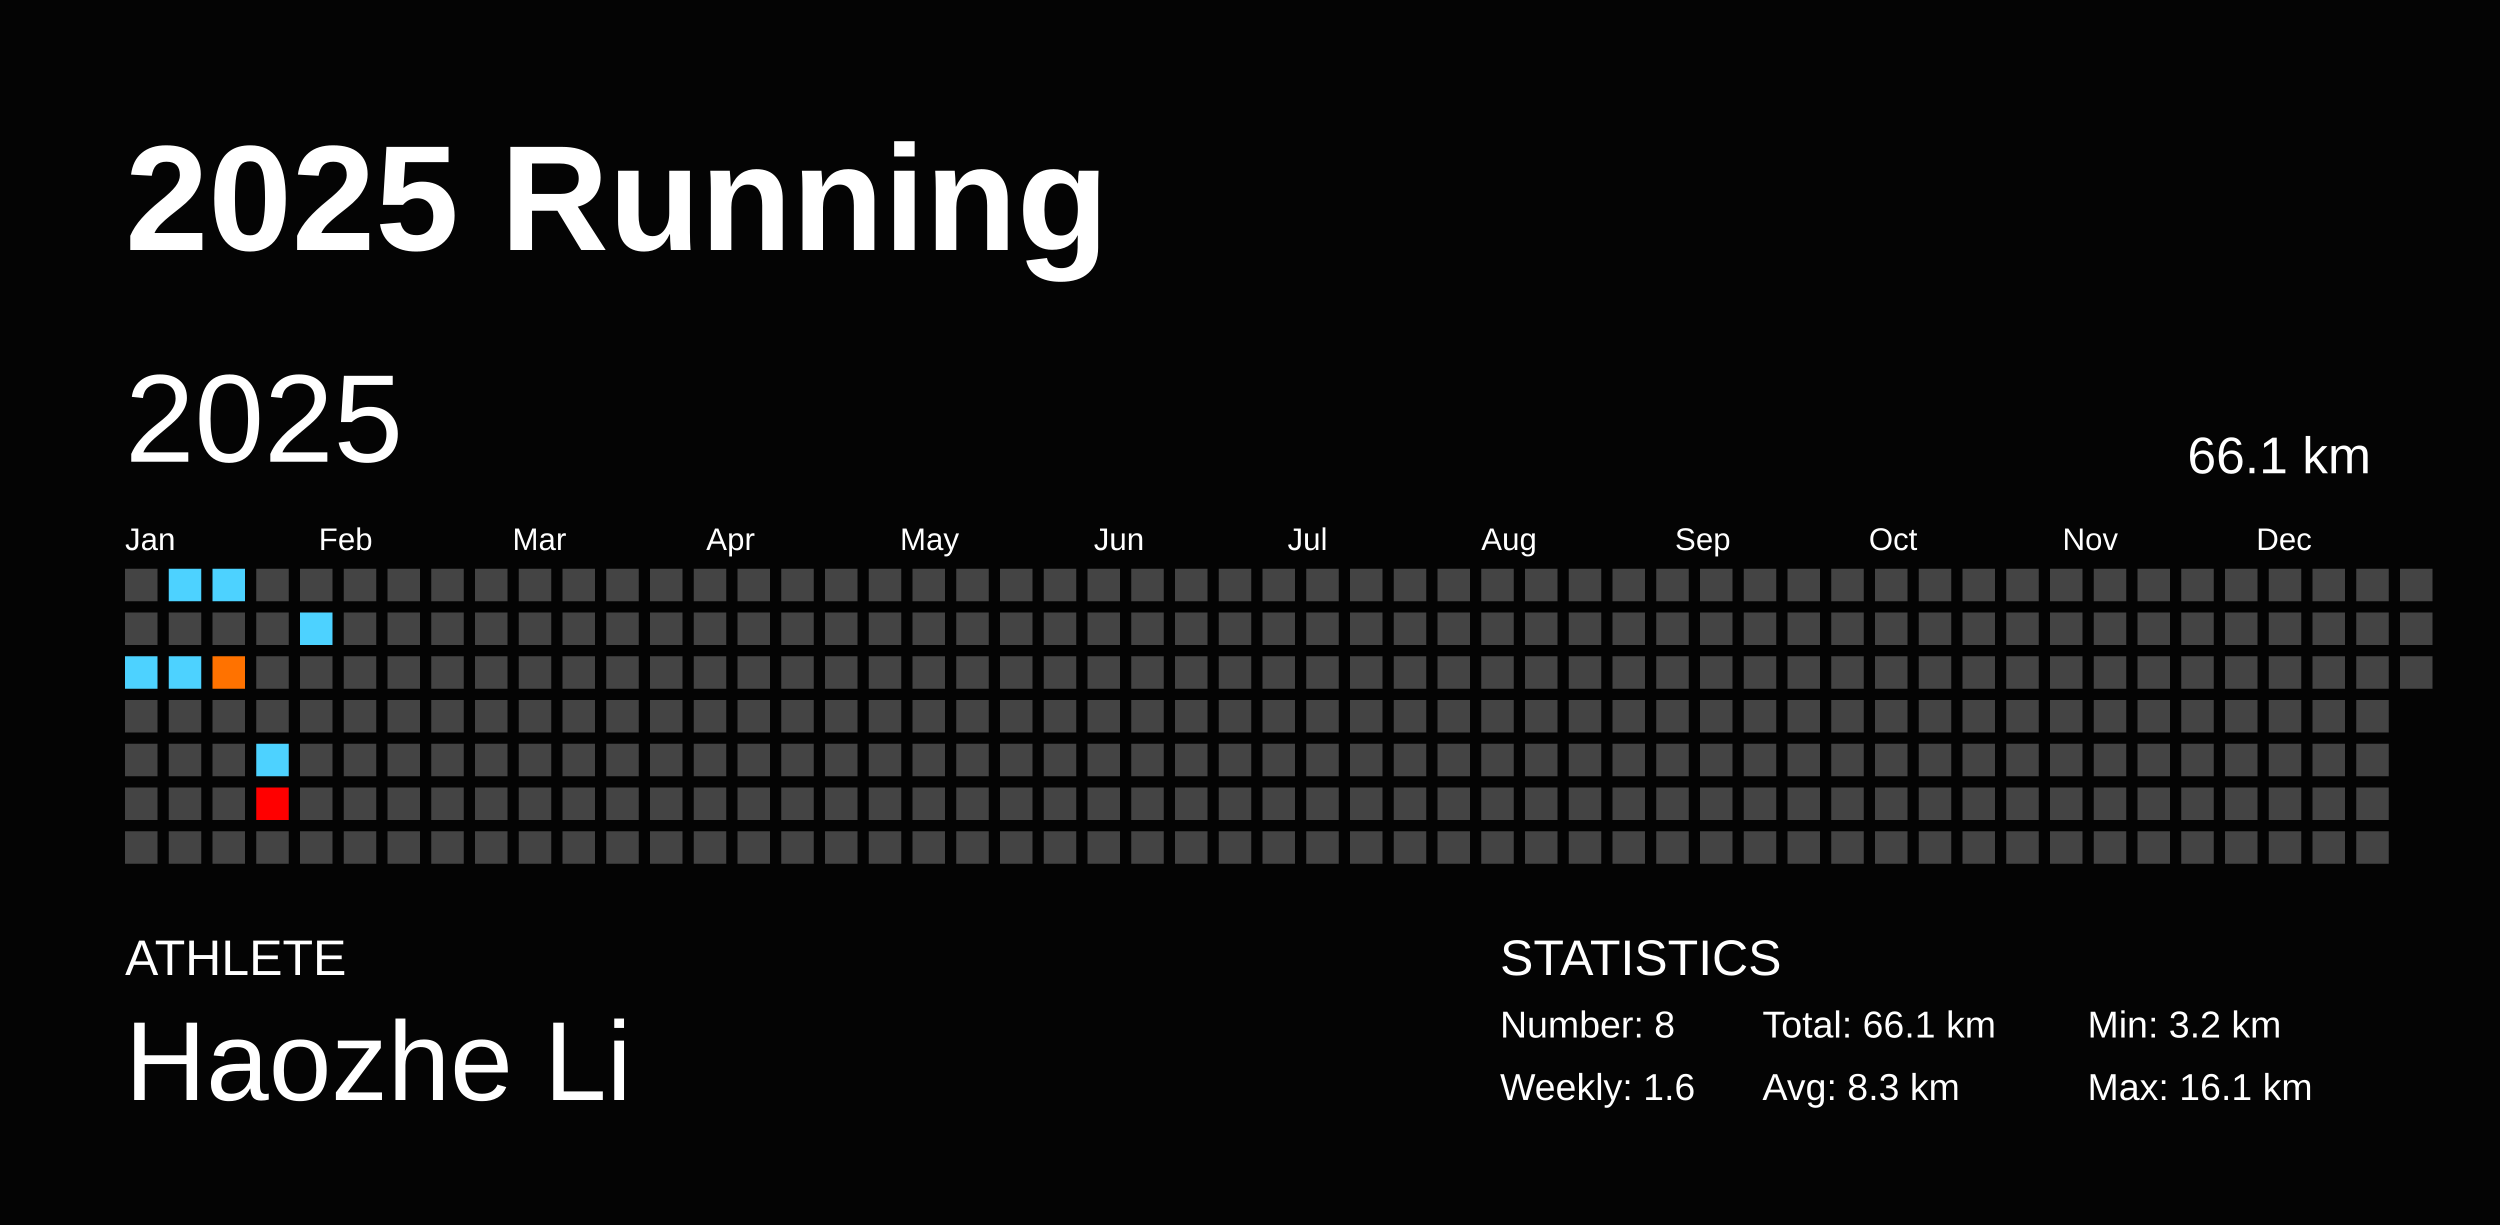
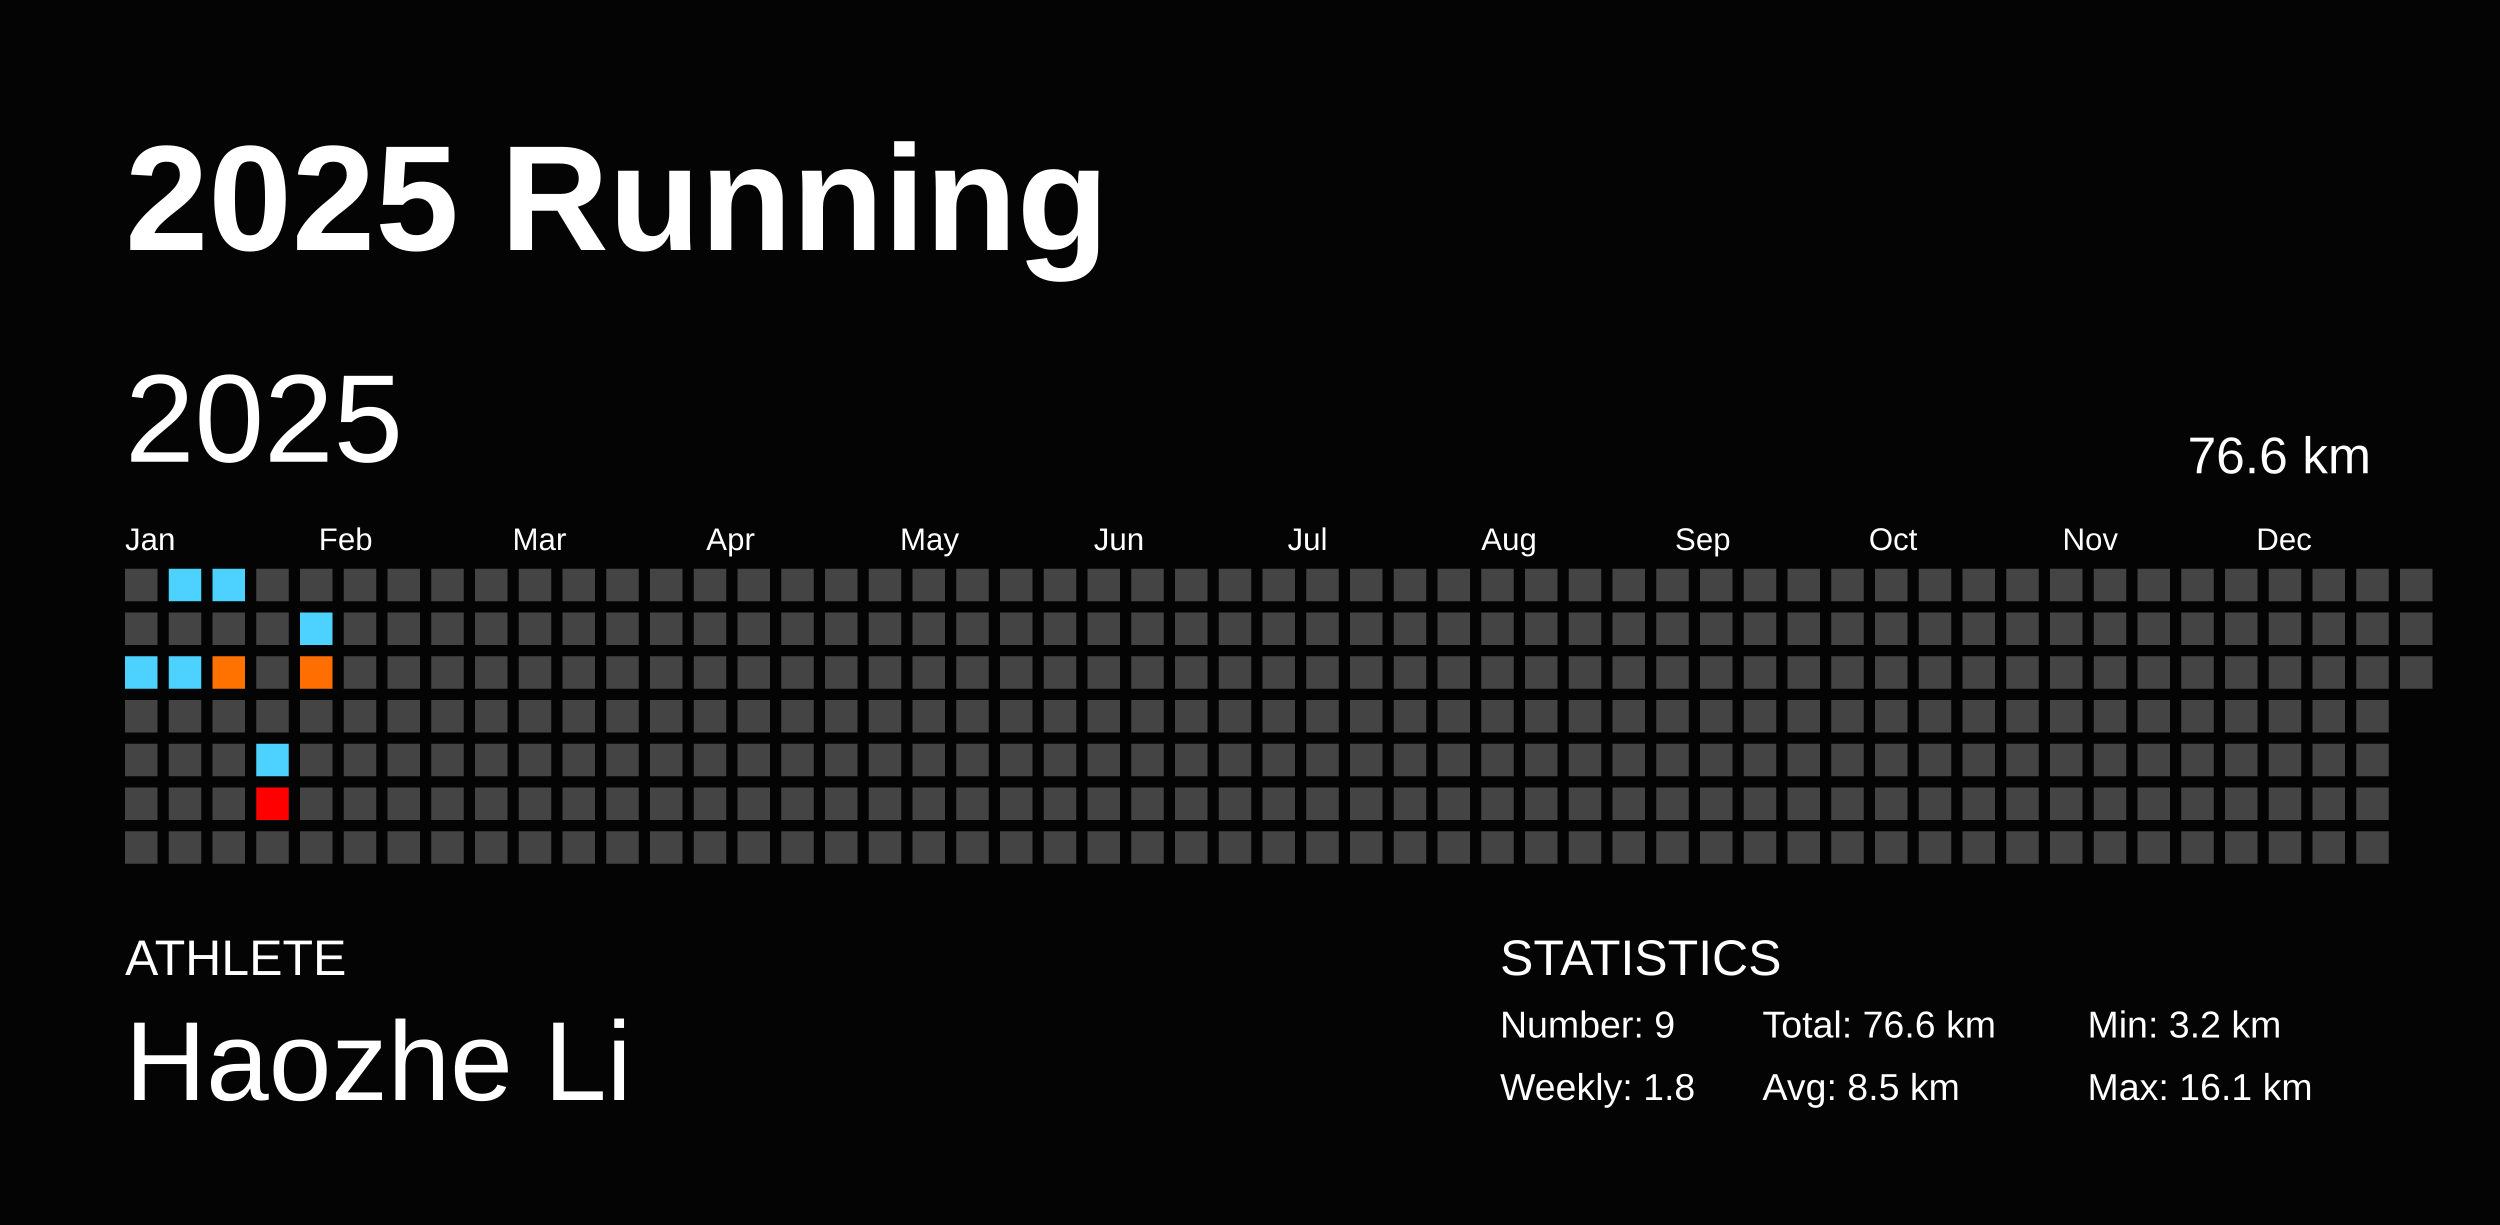
<svg xmlns="http://www.w3.org/2000/svg" baseProfile="full" height="98mm" version="1.1" viewBox="0,0,200,98" width="200mm">
  <defs />
  <rect fill="#040404" height="98" width="200" x="0" y="0" />
  <text fill="#FFFFFF" style="font-size:12px; font-family:Arial; font-weight:bold;" x="10" y="20">2025 Running</text>
  <text fill="#FFFFFF" style="font-size:4px; font-family:Arial" x="10" y="78">ATHLETE</text>
  <text fill="#FFFFFF" style="font-size:9px; font-family:Arial" x="10" y="88">Haozhe Li</text>
  <text fill="#FFFFFF" style="font-size:4px; font-family:Arial" x="120" y="78">STATISTICS</text>
-   <text fill="#FFFFFF" style="font-size:3px; font-family:Arial" x="120" y="83">Number: 8</text>
-   <text fill="#FFFFFF" style="font-size:3px; font-family:Arial" x="120" y="88">Weekly: 1.6</text>
-   <text fill="#FFFFFF" style="font-size:3px; font-family:Arial" x="141" y="83">Total: 66.1 km</text>
-   <text fill="#FFFFFF" style="font-size:3px; font-family:Arial" x="141" y="88">Avg: 8.3 km</text>
+   <text fill="#FFFFFF" style="font-size:3px; font-family:Arial" x="120" y="83">Number: 9</text>
+   <text fill="#FFFFFF" style="font-size:3px; font-family:Arial" x="120" y="88">Weekly: 1.8</text>
+   <text fill="#FFFFFF" style="font-size:3px; font-family:Arial" x="141" y="83">Total: 76.6 km</text>
+   <text fill="#FFFFFF" style="font-size:3px; font-family:Arial" x="141" y="88">Avg: 8.5 km</text>
  <text fill="#FFFFFF" style="font-size:3px; font-family:Arial" x="167" y="83">Min: 3.2 km</text>
  <text fill="#FFFFFF" style="font-size:3px; font-family:Arial" x="167" y="88">Max: 16.1 km</text>
  <text dominant-baseline="hanging" fill="#FFFFFF" style="font-size:10.0px; font-family:Arial;" x="10" y="30">2025</text>
-   <text dominant-baseline="hanging" fill="#FFFFFF" style="font-size:4.125px; font-family:Arial;" x="175" y="35">66.1 km</text>
+   <text dominant-baseline="hanging" fill="#FFFFFF" style="font-size:4.125px; font-family:Arial;" x="175" y="35">76.6 km</text>
  <text fill="#FFFFFF" style="font-size:2.5px; font-family:Arial" x="10.0" y="44">Jan</text>
  <text fill="#FFFFFF" style="font-size:2.5px; font-family:Arial" x="25.5" y="44">Feb</text>
  <text fill="#FFFFFF" style="font-size:2.5px; font-family:Arial" x="41.0" y="44">Mar</text>
  <text fill="#FFFFFF" style="font-size:2.5px; font-family:Arial" x="56.5" y="44">Apr</text>
  <text fill="#FFFFFF" style="font-size:2.5px; font-family:Arial" x="72.0" y="44">May</text>
  <text fill="#FFFFFF" style="font-size:2.5px; font-family:Arial" x="87.5" y="44">Jun</text>
  <text fill="#FFFFFF" style="font-size:2.5px; font-family:Arial" x="103.0" y="44">Jul</text>
  <text fill="#FFFFFF" style="font-size:2.5px; font-family:Arial" x="118.5" y="44">Aug</text>
  <text fill="#FFFFFF" style="font-size:2.5px; font-family:Arial" x="134.0" y="44">Sep</text>
  <text fill="#FFFFFF" style="font-size:2.5px; font-family:Arial" x="149.5" y="44">Oct</text>
  <text fill="#FFFFFF" style="font-size:2.5px; font-family:Arial" x="165.0" y="44">Nov</text>
  <text fill="#FFFFFF" style="font-size:2.5px; font-family:Arial" x="180.5" y="44">Dec</text>
  <rect fill="#444444" height="2.6" width="2.6" x="10.0" y="45.5" />
  <rect fill="#444444" height="2.6" width="2.6" x="10.0" y="49.0" />
  <rect fill="#4dd2ff" height="2.6" width="2.6" x="10.0" y="52.5" />
  <rect fill="#444444" height="2.6" width="2.6" x="10.0" y="56.0" />
  <rect fill="#444444" height="2.6" width="2.6" x="10.0" y="59.5" />
  <rect fill="#444444" height="2.6" width="2.6" x="10.0" y="63.0" />
  <rect fill="#444444" height="2.6" width="2.6" x="10.0" y="66.5" />
  <rect fill="#4dd2ff" height="2.6" width="2.6" x="13.5" y="45.5" />
  <rect fill="#444444" height="2.6" width="2.6" x="13.5" y="49.0" />
  <rect fill="#4dd2ff" height="2.6" width="2.6" x="13.5" y="52.5" />
  <rect fill="#444444" height="2.6" width="2.6" x="13.5" y="56.0" />
  <rect fill="#444444" height="2.6" width="2.6" x="13.5" y="59.5" />
  <rect fill="#444444" height="2.6" width="2.6" x="13.5" y="63.0" />
  <rect fill="#444444" height="2.6" width="2.6" x="13.5" y="66.5" />
  <rect fill="#4dd2ff" height="2.6" width="2.6" x="17.0" y="45.5" />
  <rect fill="#444444" height="2.6" width="2.6" x="17.0" y="49.0" />
  <rect fill="#ff7200" height="2.6" width="2.6" x="17.0" y="52.5" />
  <rect fill="#444444" height="2.6" width="2.6" x="17.0" y="56.0" />
  <rect fill="#444444" height="2.6" width="2.6" x="17.0" y="59.5" />
  <rect fill="#444444" height="2.6" width="2.6" x="17.0" y="63.0" />
  <rect fill="#444444" height="2.6" width="2.6" x="17.0" y="66.5" />
  <rect fill="#444444" height="2.6" width="2.6" x="20.5" y="45.5" />
  <rect fill="#444444" height="2.6" width="2.6" x="20.5" y="49.0" />
  <rect fill="#444444" height="2.6" width="2.6" x="20.5" y="52.5" />
  <rect fill="#444444" height="2.6" width="2.6" x="20.5" y="56.0" />
  <rect fill="#4dd2ff" height="2.6" width="2.6" x="20.5" y="59.5" />
  <rect fill="#ff0000" height="2.6" width="2.6" x="20.5" y="63.0" />
  <rect fill="#444444" height="2.6" width="2.6" x="20.5" y="66.5" />
  <rect fill="#444444" height="2.6" width="2.6" x="24.0" y="45.5" />
  <rect fill="#4dd2ff" height="2.6" width="2.6" x="24.0" y="49.0" />
-   <rect fill="#444444" height="2.6" width="2.6" x="24.0" y="52.5" />
+   <rect fill="#ff6e00" height="2.6" width="2.6" x="24.0" y="52.5" />
  <rect fill="#444444" height="2.6" width="2.6" x="24.0" y="56.0" />
  <rect fill="#444444" height="2.6" width="2.6" x="24.0" y="59.5" />
  <rect fill="#444444" height="2.6" width="2.6" x="24.0" y="63.0" />
  <rect fill="#444444" height="2.6" width="2.6" x="24.0" y="66.5" />
  <rect fill="#444444" height="2.6" width="2.6" x="27.5" y="45.5" />
  <rect fill="#444444" height="2.6" width="2.6" x="27.5" y="49.0" />
  <rect fill="#444444" height="2.6" width="2.6" x="27.5" y="52.5" />
  <rect fill="#444444" height="2.6" width="2.6" x="27.5" y="56.0" />
  <rect fill="#444444" height="2.6" width="2.6" x="27.5" y="59.5" />
  <rect fill="#444444" height="2.6" width="2.6" x="27.5" y="63.0" />
  <rect fill="#444444" height="2.6" width="2.6" x="27.5" y="66.5" />
  <rect fill="#444444" height="2.6" width="2.6" x="31.0" y="45.5" />
  <rect fill="#444444" height="2.6" width="2.6" x="31.0" y="49.0" />
  <rect fill="#444444" height="2.6" width="2.6" x="31.0" y="52.5" />
  <rect fill="#444444" height="2.6" width="2.6" x="31.0" y="56.0" />
  <rect fill="#444444" height="2.6" width="2.6" x="31.0" y="59.5" />
  <rect fill="#444444" height="2.6" width="2.6" x="31.0" y="63.0" />
  <rect fill="#444444" height="2.6" width="2.6" x="31.0" y="66.5" />
  <rect fill="#444444" height="2.6" width="2.6" x="34.5" y="45.5" />
  <rect fill="#444444" height="2.6" width="2.6" x="34.5" y="49.0" />
  <rect fill="#444444" height="2.6" width="2.6" x="34.5" y="52.5" />
  <rect fill="#444444" height="2.6" width="2.6" x="34.5" y="56.0" />
  <rect fill="#444444" height="2.6" width="2.6" x="34.5" y="59.5" />
  <rect fill="#444444" height="2.6" width="2.6" x="34.5" y="63.0" />
  <rect fill="#444444" height="2.6" width="2.6" x="34.5" y="66.5" />
  <rect fill="#444444" height="2.6" width="2.6" x="38.0" y="45.5" />
  <rect fill="#444444" height="2.6" width="2.6" x="38.0" y="49.0" />
  <rect fill="#444444" height="2.6" width="2.6" x="38.0" y="52.5" />
  <rect fill="#444444" height="2.6" width="2.6" x="38.0" y="56.0" />
  <rect fill="#444444" height="2.6" width="2.6" x="38.0" y="59.5" />
  <rect fill="#444444" height="2.6" width="2.6" x="38.0" y="63.0" />
  <rect fill="#444444" height="2.6" width="2.6" x="38.0" y="66.5" />
  <rect fill="#444444" height="2.6" width="2.6" x="41.5" y="45.5" />
  <rect fill="#444444" height="2.6" width="2.6" x="41.5" y="49.0" />
  <rect fill="#444444" height="2.6" width="2.6" x="41.5" y="52.5" />
  <rect fill="#444444" height="2.6" width="2.6" x="41.5" y="56.0" />
  <rect fill="#444444" height="2.6" width="2.6" x="41.5" y="59.5" />
  <rect fill="#444444" height="2.6" width="2.6" x="41.5" y="63.0" />
  <rect fill="#444444" height="2.6" width="2.6" x="41.5" y="66.5" />
  <rect fill="#444444" height="2.6" width="2.6" x="45.0" y="45.5" />
  <rect fill="#444444" height="2.6" width="2.6" x="45.0" y="49.0" />
  <rect fill="#444444" height="2.6" width="2.6" x="45.0" y="52.5" />
  <rect fill="#444444" height="2.6" width="2.6" x="45.0" y="56.0" />
  <rect fill="#444444" height="2.6" width="2.6" x="45.0" y="59.5" />
  <rect fill="#444444" height="2.6" width="2.6" x="45.0" y="63.0" />
  <rect fill="#444444" height="2.6" width="2.6" x="45.0" y="66.5" />
  <rect fill="#444444" height="2.6" width="2.6" x="48.5" y="45.5" />
  <rect fill="#444444" height="2.6" width="2.6" x="48.5" y="49.0" />
  <rect fill="#444444" height="2.6" width="2.6" x="48.5" y="52.5" />
  <rect fill="#444444" height="2.6" width="2.6" x="48.5" y="56.0" />
  <rect fill="#444444" height="2.6" width="2.6" x="48.5" y="59.5" />
  <rect fill="#444444" height="2.6" width="2.6" x="48.5" y="63.0" />
  <rect fill="#444444" height="2.6" width="2.6" x="48.5" y="66.5" />
  <rect fill="#444444" height="2.6" width="2.6" x="52.0" y="45.5" />
  <rect fill="#444444" height="2.6" width="2.6" x="52.0" y="49.0" />
  <rect fill="#444444" height="2.6" width="2.6" x="52.0" y="52.5" />
  <rect fill="#444444" height="2.6" width="2.6" x="52.0" y="56.0" />
  <rect fill="#444444" height="2.6" width="2.6" x="52.0" y="59.5" />
  <rect fill="#444444" height="2.6" width="2.6" x="52.0" y="63.0" />
  <rect fill="#444444" height="2.6" width="2.6" x="52.0" y="66.5" />
  <rect fill="#444444" height="2.6" width="2.6" x="55.5" y="45.5" />
  <rect fill="#444444" height="2.6" width="2.6" x="55.5" y="49.0" />
  <rect fill="#444444" height="2.6" width="2.6" x="55.5" y="52.5" />
  <rect fill="#444444" height="2.6" width="2.6" x="55.5" y="56.0" />
  <rect fill="#444444" height="2.6" width="2.6" x="55.5" y="59.5" />
  <rect fill="#444444" height="2.6" width="2.6" x="55.5" y="63.0" />
  <rect fill="#444444" height="2.6" width="2.6" x="55.5" y="66.5" />
  <rect fill="#444444" height="2.6" width="2.6" x="59.0" y="45.5" />
  <rect fill="#444444" height="2.6" width="2.6" x="59.0" y="49.0" />
  <rect fill="#444444" height="2.6" width="2.6" x="59.0" y="52.5" />
  <rect fill="#444444" height="2.6" width="2.6" x="59.0" y="56.0" />
  <rect fill="#444444" height="2.6" width="2.6" x="59.0" y="59.5" />
  <rect fill="#444444" height="2.6" width="2.6" x="59.0" y="63.0" />
  <rect fill="#444444" height="2.6" width="2.6" x="59.0" y="66.5" />
  <rect fill="#444444" height="2.6" width="2.6" x="62.5" y="45.5" />
  <rect fill="#444444" height="2.6" width="2.6" x="62.5" y="49.0" />
  <rect fill="#444444" height="2.6" width="2.6" x="62.5" y="52.5" />
  <rect fill="#444444" height="2.6" width="2.6" x="62.5" y="56.0" />
  <rect fill="#444444" height="2.6" width="2.6" x="62.5" y="59.5" />
  <rect fill="#444444" height="2.6" width="2.6" x="62.5" y="63.0" />
  <rect fill="#444444" height="2.6" width="2.6" x="62.5" y="66.5" />
  <rect fill="#444444" height="2.6" width="2.6" x="66.0" y="45.5" />
  <rect fill="#444444" height="2.6" width="2.6" x="66.0" y="49.0" />
  <rect fill="#444444" height="2.6" width="2.6" x="66.0" y="52.5" />
  <rect fill="#444444" height="2.6" width="2.6" x="66.0" y="56.0" />
  <rect fill="#444444" height="2.6" width="2.6" x="66.0" y="59.5" />
  <rect fill="#444444" height="2.6" width="2.6" x="66.0" y="63.0" />
  <rect fill="#444444" height="2.6" width="2.6" x="66.0" y="66.5" />
  <rect fill="#444444" height="2.6" width="2.6" x="69.5" y="45.5" />
  <rect fill="#444444" height="2.6" width="2.6" x="69.5" y="49.0" />
  <rect fill="#444444" height="2.6" width="2.6" x="69.5" y="52.5" />
  <rect fill="#444444" height="2.6" width="2.6" x="69.5" y="56.0" />
  <rect fill="#444444" height="2.6" width="2.6" x="69.5" y="59.5" />
  <rect fill="#444444" height="2.6" width="2.6" x="69.5" y="63.0" />
  <rect fill="#444444" height="2.6" width="2.6" x="69.5" y="66.5" />
  <rect fill="#444444" height="2.6" width="2.6" x="73.0" y="45.5" />
  <rect fill="#444444" height="2.6" width="2.6" x="73.0" y="49.0" />
  <rect fill="#444444" height="2.6" width="2.6" x="73.0" y="52.5" />
  <rect fill="#444444" height="2.6" width="2.6" x="73.0" y="56.0" />
  <rect fill="#444444" height="2.6" width="2.6" x="73.0" y="59.5" />
  <rect fill="#444444" height="2.6" width="2.6" x="73.0" y="63.0" />
  <rect fill="#444444" height="2.6" width="2.6" x="73.0" y="66.5" />
  <rect fill="#444444" height="2.6" width="2.6" x="76.5" y="45.5" />
  <rect fill="#444444" height="2.6" width="2.6" x="76.5" y="49.0" />
  <rect fill="#444444" height="2.6" width="2.6" x="76.5" y="52.5" />
  <rect fill="#444444" height="2.6" width="2.6" x="76.5" y="56.0" />
  <rect fill="#444444" height="2.6" width="2.6" x="76.5" y="59.5" />
  <rect fill="#444444" height="2.6" width="2.6" x="76.5" y="63.0" />
  <rect fill="#444444" height="2.6" width="2.6" x="76.5" y="66.5" />
  <rect fill="#444444" height="2.6" width="2.6" x="80.0" y="45.5" />
  <rect fill="#444444" height="2.6" width="2.6" x="80.0" y="49.0" />
  <rect fill="#444444" height="2.6" width="2.6" x="80.0" y="52.5" />
  <rect fill="#444444" height="2.6" width="2.6" x="80.0" y="56.0" />
  <rect fill="#444444" height="2.6" width="2.6" x="80.0" y="59.5" />
  <rect fill="#444444" height="2.6" width="2.6" x="80.0" y="63.0" />
  <rect fill="#444444" height="2.6" width="2.6" x="80.0" y="66.5" />
  <rect fill="#444444" height="2.6" width="2.6" x="83.5" y="45.5" />
  <rect fill="#444444" height="2.6" width="2.6" x="83.5" y="49.0" />
  <rect fill="#444444" height="2.6" width="2.6" x="83.5" y="52.5" />
  <rect fill="#444444" height="2.6" width="2.6" x="83.5" y="56.0" />
  <rect fill="#444444" height="2.6" width="2.6" x="83.5" y="59.5" />
  <rect fill="#444444" height="2.6" width="2.6" x="83.5" y="63.0" />
  <rect fill="#444444" height="2.6" width="2.6" x="83.5" y="66.5" />
  <rect fill="#444444" height="2.6" width="2.6" x="87.0" y="45.5" />
  <rect fill="#444444" height="2.6" width="2.6" x="87.0" y="49.0" />
  <rect fill="#444444" height="2.6" width="2.6" x="87.0" y="52.5" />
  <rect fill="#444444" height="2.6" width="2.6" x="87.0" y="56.0" />
  <rect fill="#444444" height="2.6" width="2.6" x="87.0" y="59.5" />
  <rect fill="#444444" height="2.6" width="2.6" x="87.0" y="63.0" />
  <rect fill="#444444" height="2.6" width="2.6" x="87.0" y="66.5" />
  <rect fill="#444444" height="2.6" width="2.6" x="90.5" y="45.5" />
  <rect fill="#444444" height="2.6" width="2.6" x="90.5" y="49.0" />
  <rect fill="#444444" height="2.6" width="2.6" x="90.5" y="52.5" />
  <rect fill="#444444" height="2.6" width="2.6" x="90.5" y="56.0" />
  <rect fill="#444444" height="2.6" width="2.6" x="90.5" y="59.5" />
  <rect fill="#444444" height="2.6" width="2.6" x="90.5" y="63.0" />
  <rect fill="#444444" height="2.6" width="2.6" x="90.5" y="66.5" />
  <rect fill="#444444" height="2.6" width="2.6" x="94.0" y="45.5" />
  <rect fill="#444444" height="2.6" width="2.6" x="94.0" y="49.0" />
  <rect fill="#444444" height="2.6" width="2.6" x="94.0" y="52.5" />
  <rect fill="#444444" height="2.6" width="2.6" x="94.0" y="56.0" />
  <rect fill="#444444" height="2.6" width="2.6" x="94.0" y="59.5" />
  <rect fill="#444444" height="2.6" width="2.6" x="94.0" y="63.0" />
  <rect fill="#444444" height="2.6" width="2.6" x="94.0" y="66.5" />
  <rect fill="#444444" height="2.6" width="2.6" x="97.5" y="45.5" />
  <rect fill="#444444" height="2.6" width="2.6" x="97.5" y="49.0" />
  <rect fill="#444444" height="2.6" width="2.6" x="97.5" y="52.5" />
  <rect fill="#444444" height="2.6" width="2.6" x="97.5" y="56.0" />
  <rect fill="#444444" height="2.6" width="2.6" x="97.5" y="59.5" />
  <rect fill="#444444" height="2.6" width="2.6" x="97.5" y="63.0" />
  <rect fill="#444444" height="2.6" width="2.6" x="97.5" y="66.5" />
  <rect fill="#444444" height="2.6" width="2.6" x="101.0" y="45.5" />
  <rect fill="#444444" height="2.6" width="2.6" x="101.0" y="49.0" />
  <rect fill="#444444" height="2.6" width="2.6" x="101.0" y="52.5" />
  <rect fill="#444444" height="2.6" width="2.6" x="101.0" y="56.0" />
  <rect fill="#444444" height="2.6" width="2.6" x="101.0" y="59.5" />
  <rect fill="#444444" height="2.6" width="2.6" x="101.0" y="63.0" />
  <rect fill="#444444" height="2.6" width="2.6" x="101.0" y="66.5" />
  <rect fill="#444444" height="2.6" width="2.6" x="104.5" y="45.5" />
  <rect fill="#444444" height="2.6" width="2.6" x="104.5" y="49.0" />
  <rect fill="#444444" height="2.6" width="2.6" x="104.5" y="52.5" />
  <rect fill="#444444" height="2.6" width="2.6" x="104.5" y="56.0" />
  <rect fill="#444444" height="2.6" width="2.6" x="104.5" y="59.5" />
  <rect fill="#444444" height="2.6" width="2.6" x="104.5" y="63.0" />
  <rect fill="#444444" height="2.6" width="2.6" x="104.5" y="66.5" />
  <rect fill="#444444" height="2.6" width="2.6" x="108.0" y="45.5" />
  <rect fill="#444444" height="2.6" width="2.6" x="108.0" y="49.0" />
  <rect fill="#444444" height="2.6" width="2.6" x="108.0" y="52.5" />
  <rect fill="#444444" height="2.6" width="2.6" x="108.0" y="56.0" />
  <rect fill="#444444" height="2.6" width="2.6" x="108.0" y="59.5" />
  <rect fill="#444444" height="2.6" width="2.6" x="108.0" y="63.0" />
  <rect fill="#444444" height="2.6" width="2.6" x="108.0" y="66.5" />
  <rect fill="#444444" height="2.6" width="2.6" x="111.5" y="45.5" />
  <rect fill="#444444" height="2.6" width="2.6" x="111.5" y="49.0" />
  <rect fill="#444444" height="2.6" width="2.6" x="111.5" y="52.5" />
  <rect fill="#444444" height="2.6" width="2.6" x="111.5" y="56.0" />
  <rect fill="#444444" height="2.6" width="2.6" x="111.5" y="59.5" />
  <rect fill="#444444" height="2.6" width="2.6" x="111.5" y="63.0" />
  <rect fill="#444444" height="2.6" width="2.6" x="111.5" y="66.5" />
  <rect fill="#444444" height="2.6" width="2.6" x="115.0" y="45.5" />
  <rect fill="#444444" height="2.6" width="2.6" x="115.0" y="49.0" />
  <rect fill="#444444" height="2.6" width="2.6" x="115.0" y="52.5" />
  <rect fill="#444444" height="2.6" width="2.6" x="115.0" y="56.0" />
  <rect fill="#444444" height="2.6" width="2.6" x="115.0" y="59.5" />
  <rect fill="#444444" height="2.6" width="2.6" x="115.0" y="63.0" />
  <rect fill="#444444" height="2.6" width="2.6" x="115.0" y="66.5" />
  <rect fill="#444444" height="2.6" width="2.6" x="118.5" y="45.5" />
  <rect fill="#444444" height="2.6" width="2.6" x="118.5" y="49.0" />
  <rect fill="#444444" height="2.6" width="2.6" x="118.5" y="52.5" />
  <rect fill="#444444" height="2.6" width="2.6" x="118.5" y="56.0" />
  <rect fill="#444444" height="2.6" width="2.6" x="118.5" y="59.5" />
  <rect fill="#444444" height="2.6" width="2.6" x="118.5" y="63.0" />
  <rect fill="#444444" height="2.6" width="2.6" x="118.5" y="66.5" />
  <rect fill="#444444" height="2.6" width="2.6" x="122.0" y="45.5" />
  <rect fill="#444444" height="2.6" width="2.6" x="122.0" y="49.0" />
  <rect fill="#444444" height="2.6" width="2.6" x="122.0" y="52.5" />
  <rect fill="#444444" height="2.6" width="2.6" x="122.0" y="56.0" />
  <rect fill="#444444" height="2.6" width="2.6" x="122.0" y="59.5" />
  <rect fill="#444444" height="2.6" width="2.6" x="122.0" y="63.0" />
  <rect fill="#444444" height="2.6" width="2.6" x="122.0" y="66.5" />
  <rect fill="#444444" height="2.6" width="2.6" x="125.5" y="45.5" />
  <rect fill="#444444" height="2.6" width="2.6" x="125.5" y="49.0" />
  <rect fill="#444444" height="2.6" width="2.6" x="125.5" y="52.5" />
  <rect fill="#444444" height="2.6" width="2.6" x="125.5" y="56.0" />
  <rect fill="#444444" height="2.6" width="2.6" x="125.5" y="59.5" />
  <rect fill="#444444" height="2.6" width="2.6" x="125.5" y="63.0" />
  <rect fill="#444444" height="2.6" width="2.6" x="125.5" y="66.5" />
  <rect fill="#444444" height="2.6" width="2.6" x="129.0" y="45.5" />
  <rect fill="#444444" height="2.6" width="2.6" x="129.0" y="49.0" />
  <rect fill="#444444" height="2.6" width="2.6" x="129.0" y="52.5" />
  <rect fill="#444444" height="2.6" width="2.6" x="129.0" y="56.0" />
  <rect fill="#444444" height="2.6" width="2.6" x="129.0" y="59.5" />
  <rect fill="#444444" height="2.6" width="2.6" x="129.0" y="63.0" />
  <rect fill="#444444" height="2.6" width="2.6" x="129.0" y="66.5" />
  <rect fill="#444444" height="2.6" width="2.6" x="132.5" y="45.5" />
  <rect fill="#444444" height="2.6" width="2.6" x="132.5" y="49.0" />
  <rect fill="#444444" height="2.6" width="2.6" x="132.5" y="52.5" />
  <rect fill="#444444" height="2.6" width="2.6" x="132.5" y="56.0" />
  <rect fill="#444444" height="2.6" width="2.6" x="132.5" y="59.5" />
  <rect fill="#444444" height="2.6" width="2.6" x="132.5" y="63.0" />
  <rect fill="#444444" height="2.6" width="2.6" x="132.5" y="66.5" />
  <rect fill="#444444" height="2.6" width="2.6" x="136.0" y="45.5" />
  <rect fill="#444444" height="2.6" width="2.6" x="136.0" y="49.0" />
  <rect fill="#444444" height="2.6" width="2.6" x="136.0" y="52.5" />
  <rect fill="#444444" height="2.6" width="2.6" x="136.0" y="56.0" />
  <rect fill="#444444" height="2.6" width="2.6" x="136.0" y="59.5" />
  <rect fill="#444444" height="2.6" width="2.6" x="136.0" y="63.0" />
  <rect fill="#444444" height="2.6" width="2.6" x="136.0" y="66.5" />
  <rect fill="#444444" height="2.6" width="2.6" x="139.5" y="45.5" />
  <rect fill="#444444" height="2.6" width="2.6" x="139.5" y="49.0" />
  <rect fill="#444444" height="2.6" width="2.6" x="139.5" y="52.5" />
  <rect fill="#444444" height="2.6" width="2.6" x="139.5" y="56.0" />
  <rect fill="#444444" height="2.6" width="2.6" x="139.5" y="59.5" />
  <rect fill="#444444" height="2.6" width="2.6" x="139.5" y="63.0" />
  <rect fill="#444444" height="2.6" width="2.6" x="139.5" y="66.5" />
  <rect fill="#444444" height="2.6" width="2.6" x="143.0" y="45.5" />
  <rect fill="#444444" height="2.6" width="2.6" x="143.0" y="49.0" />
  <rect fill="#444444" height="2.6" width="2.6" x="143.0" y="52.5" />
  <rect fill="#444444" height="2.6" width="2.6" x="143.0" y="56.0" />
  <rect fill="#444444" height="2.6" width="2.6" x="143.0" y="59.5" />
  <rect fill="#444444" height="2.6" width="2.6" x="143.0" y="63.0" />
  <rect fill="#444444" height="2.6" width="2.6" x="143.0" y="66.5" />
  <rect fill="#444444" height="2.6" width="2.6" x="146.5" y="45.5" />
  <rect fill="#444444" height="2.6" width="2.6" x="146.5" y="49.0" />
  <rect fill="#444444" height="2.6" width="2.6" x="146.5" y="52.5" />
  <rect fill="#444444" height="2.6" width="2.6" x="146.5" y="56.0" />
  <rect fill="#444444" height="2.6" width="2.6" x="146.5" y="59.5" />
  <rect fill="#444444" height="2.6" width="2.6" x="146.5" y="63.0" />
  <rect fill="#444444" height="2.6" width="2.6" x="146.5" y="66.5" />
  <rect fill="#444444" height="2.6" width="2.6" x="150.0" y="45.5" />
  <rect fill="#444444" height="2.6" width="2.6" x="150.0" y="49.0" />
  <rect fill="#444444" height="2.6" width="2.6" x="150.0" y="52.5" />
  <rect fill="#444444" height="2.6" width="2.6" x="150.0" y="56.0" />
  <rect fill="#444444" height="2.6" width="2.6" x="150.0" y="59.5" />
  <rect fill="#444444" height="2.6" width="2.6" x="150.0" y="63.0" />
  <rect fill="#444444" height="2.6" width="2.6" x="150.0" y="66.5" />
  <rect fill="#444444" height="2.6" width="2.6" x="153.5" y="45.5" />
  <rect fill="#444444" height="2.6" width="2.6" x="153.5" y="49.0" />
  <rect fill="#444444" height="2.6" width="2.6" x="153.5" y="52.5" />
  <rect fill="#444444" height="2.6" width="2.6" x="153.5" y="56.0" />
  <rect fill="#444444" height="2.6" width="2.6" x="153.5" y="59.5" />
  <rect fill="#444444" height="2.6" width="2.6" x="153.5" y="63.0" />
  <rect fill="#444444" height="2.6" width="2.6" x="153.5" y="66.5" />
  <rect fill="#444444" height="2.6" width="2.6" x="157.0" y="45.5" />
  <rect fill="#444444" height="2.6" width="2.6" x="157.0" y="49.0" />
  <rect fill="#444444" height="2.6" width="2.6" x="157.0" y="52.5" />
  <rect fill="#444444" height="2.6" width="2.6" x="157.0" y="56.0" />
  <rect fill="#444444" height="2.6" width="2.6" x="157.0" y="59.5" />
  <rect fill="#444444" height="2.6" width="2.6" x="157.0" y="63.0" />
  <rect fill="#444444" height="2.6" width="2.6" x="157.0" y="66.5" />
  <rect fill="#444444" height="2.6" width="2.6" x="160.5" y="45.5" />
  <rect fill="#444444" height="2.6" width="2.6" x="160.5" y="49.0" />
  <rect fill="#444444" height="2.6" width="2.6" x="160.5" y="52.5" />
  <rect fill="#444444" height="2.6" width="2.6" x="160.5" y="56.0" />
  <rect fill="#444444" height="2.6" width="2.6" x="160.5" y="59.5" />
  <rect fill="#444444" height="2.6" width="2.6" x="160.5" y="63.0" />
  <rect fill="#444444" height="2.6" width="2.6" x="160.5" y="66.5" />
  <rect fill="#444444" height="2.6" width="2.6" x="164.0" y="45.5" />
  <rect fill="#444444" height="2.6" width="2.6" x="164.0" y="49.0" />
  <rect fill="#444444" height="2.6" width="2.6" x="164.0" y="52.5" />
  <rect fill="#444444" height="2.6" width="2.6" x="164.0" y="56.0" />
  <rect fill="#444444" height="2.6" width="2.6" x="164.0" y="59.5" />
  <rect fill="#444444" height="2.6" width="2.6" x="164.0" y="63.0" />
  <rect fill="#444444" height="2.6" width="2.6" x="164.0" y="66.5" />
  <rect fill="#444444" height="2.6" width="2.6" x="167.5" y="45.5" />
  <rect fill="#444444" height="2.6" width="2.6" x="167.5" y="49.0" />
  <rect fill="#444444" height="2.6" width="2.6" x="167.5" y="52.5" />
  <rect fill="#444444" height="2.6" width="2.6" x="167.5" y="56.0" />
  <rect fill="#444444" height="2.6" width="2.6" x="167.5" y="59.5" />
  <rect fill="#444444" height="2.6" width="2.6" x="167.5" y="63.0" />
  <rect fill="#444444" height="2.6" width="2.6" x="167.5" y="66.5" />
  <rect fill="#444444" height="2.6" width="2.6" x="171.0" y="45.5" />
  <rect fill="#444444" height="2.6" width="2.6" x="171.0" y="49.0" />
  <rect fill="#444444" height="2.6" width="2.6" x="171.0" y="52.5" />
  <rect fill="#444444" height="2.6" width="2.6" x="171.0" y="56.0" />
  <rect fill="#444444" height="2.6" width="2.6" x="171.0" y="59.5" />
  <rect fill="#444444" height="2.6" width="2.6" x="171.0" y="63.0" />
  <rect fill="#444444" height="2.6" width="2.6" x="171.0" y="66.5" />
  <rect fill="#444444" height="2.6" width="2.6" x="174.5" y="45.5" />
  <rect fill="#444444" height="2.6" width="2.6" x="174.5" y="49.0" />
  <rect fill="#444444" height="2.6" width="2.6" x="174.5" y="52.5" />
  <rect fill="#444444" height="2.6" width="2.6" x="174.5" y="56.0" />
  <rect fill="#444444" height="2.6" width="2.6" x="174.5" y="59.5" />
  <rect fill="#444444" height="2.6" width="2.6" x="174.5" y="63.0" />
  <rect fill="#444444" height="2.6" width="2.6" x="174.5" y="66.5" />
  <rect fill="#444444" height="2.6" width="2.6" x="178.0" y="45.5" />
  <rect fill="#444444" height="2.6" width="2.6" x="178.0" y="49.0" />
  <rect fill="#444444" height="2.6" width="2.6" x="178.0" y="52.5" />
  <rect fill="#444444" height="2.6" width="2.6" x="178.0" y="56.0" />
  <rect fill="#444444" height="2.6" width="2.6" x="178.0" y="59.5" />
  <rect fill="#444444" height="2.6" width="2.6" x="178.0" y="63.0" />
  <rect fill="#444444" height="2.6" width="2.6" x="178.0" y="66.5" />
  <rect fill="#444444" height="2.6" width="2.6" x="181.5" y="45.5" />
  <rect fill="#444444" height="2.6" width="2.6" x="181.5" y="49.0" />
  <rect fill="#444444" height="2.6" width="2.6" x="181.5" y="52.5" />
  <rect fill="#444444" height="2.6" width="2.6" x="181.5" y="56.0" />
  <rect fill="#444444" height="2.6" width="2.6" x="181.5" y="59.5" />
  <rect fill="#444444" height="2.6" width="2.6" x="181.5" y="63.0" />
  <rect fill="#444444" height="2.6" width="2.6" x="181.5" y="66.5" />
  <rect fill="#444444" height="2.6" width="2.6" x="185.0" y="45.5" />
  <rect fill="#444444" height="2.6" width="2.6" x="185.0" y="49.0" />
  <rect fill="#444444" height="2.6" width="2.6" x="185.0" y="52.5" />
  <rect fill="#444444" height="2.6" width="2.6" x="185.0" y="56.0" />
  <rect fill="#444444" height="2.6" width="2.6" x="185.0" y="59.5" />
  <rect fill="#444444" height="2.6" width="2.6" x="185.0" y="63.0" />
  <rect fill="#444444" height="2.6" width="2.6" x="185.0" y="66.5" />
  <rect fill="#444444" height="2.6" width="2.6" x="188.5" y="45.5" />
  <rect fill="#444444" height="2.6" width="2.6" x="188.5" y="49.0" />
  <rect fill="#444444" height="2.6" width="2.6" x="188.5" y="52.5" />
  <rect fill="#444444" height="2.6" width="2.6" x="188.5" y="56.0" />
  <rect fill="#444444" height="2.6" width="2.6" x="188.5" y="59.5" />
  <rect fill="#444444" height="2.6" width="2.6" x="188.5" y="63.0" />
  <rect fill="#444444" height="2.6" width="2.6" x="188.5" y="66.5" />
  <rect fill="#444444" height="2.6" width="2.6" x="192.0" y="45.5" />
  <rect fill="#444444" height="2.6" width="2.6" x="192.0" y="49.0" />
  <rect fill="#444444" height="2.6" width="2.6" x="192.0" y="52.5" />
</svg>
